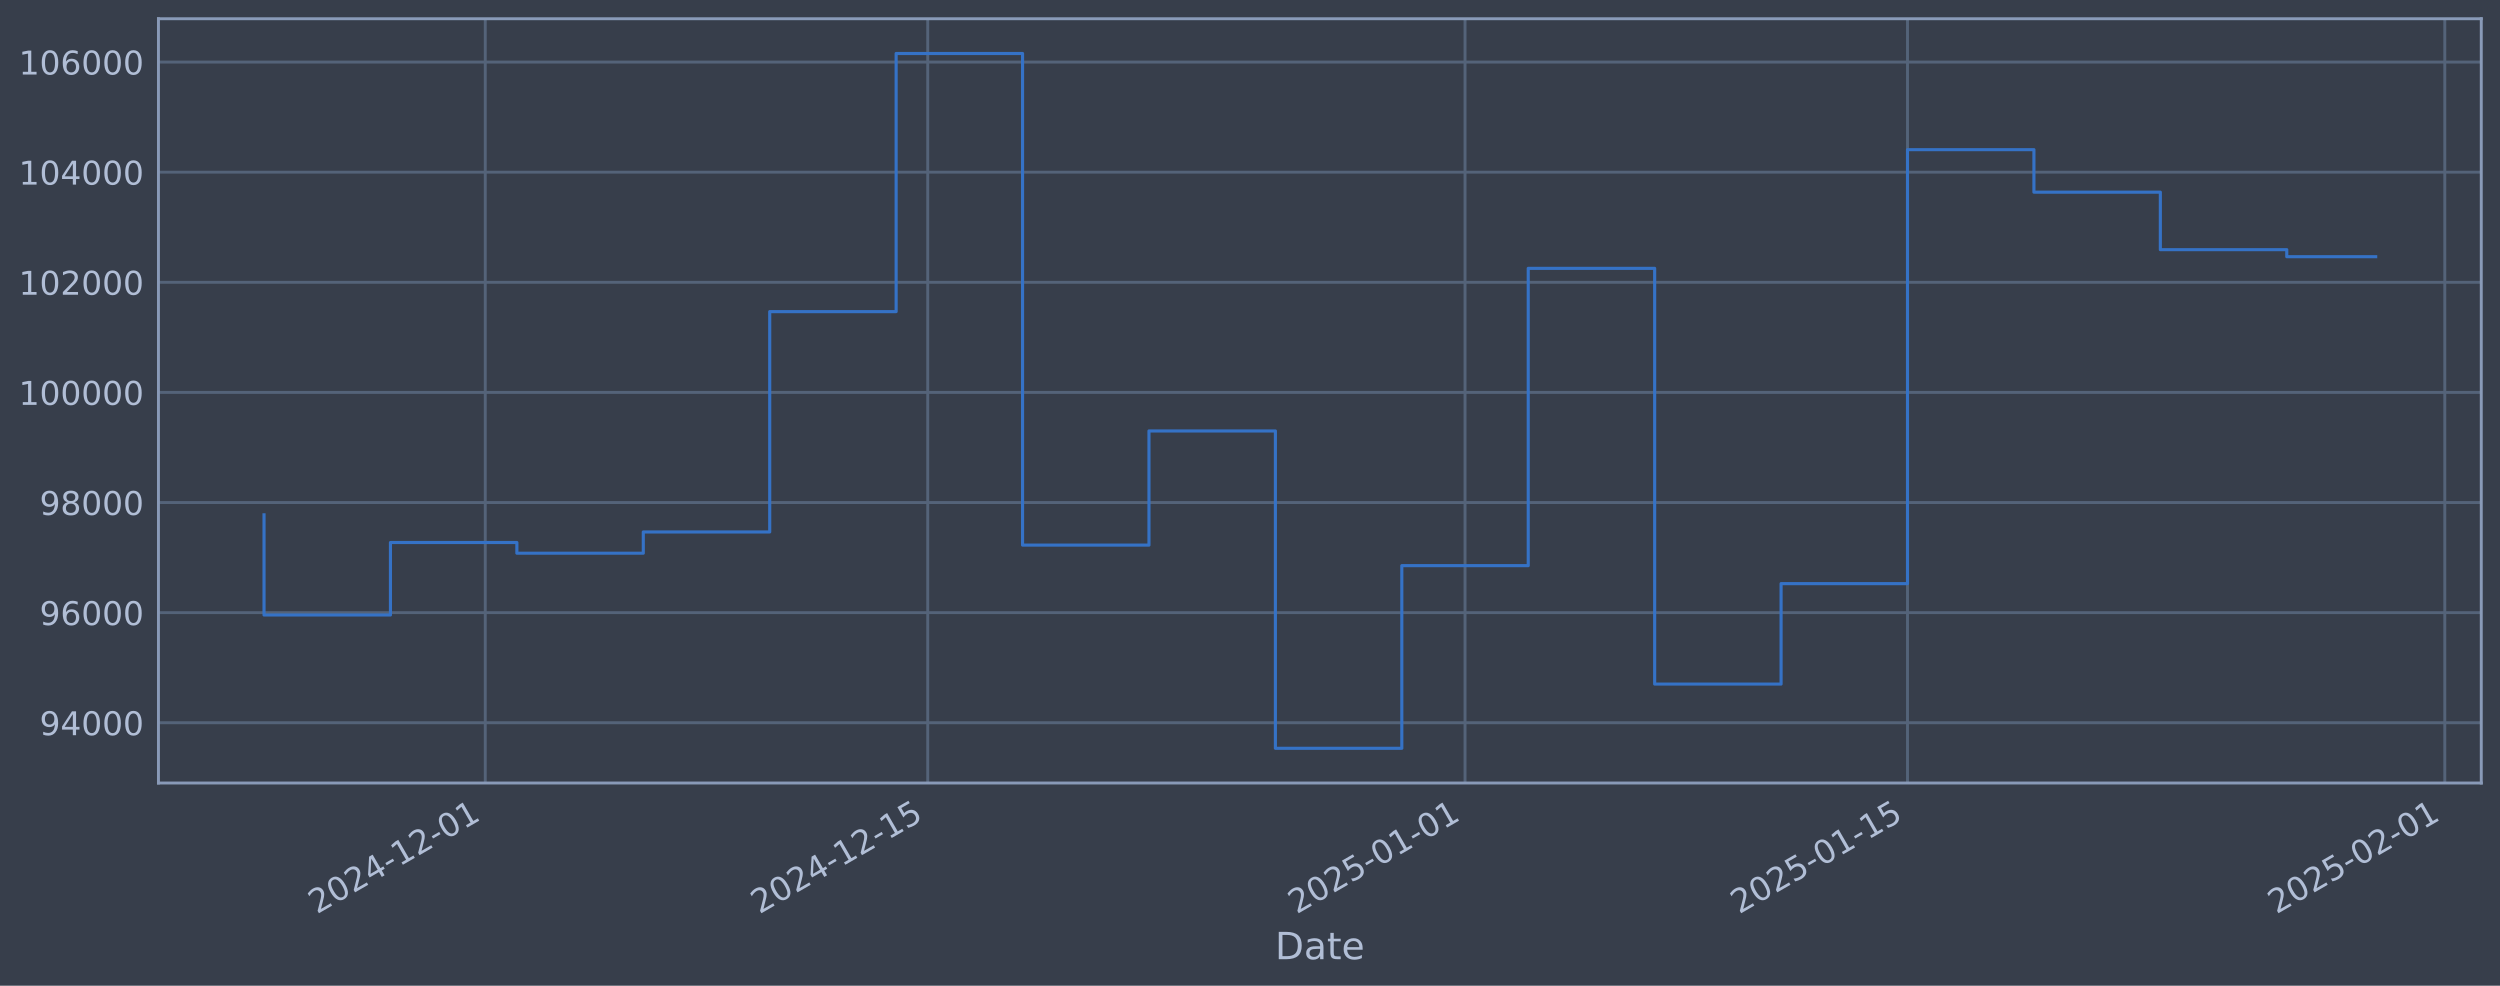
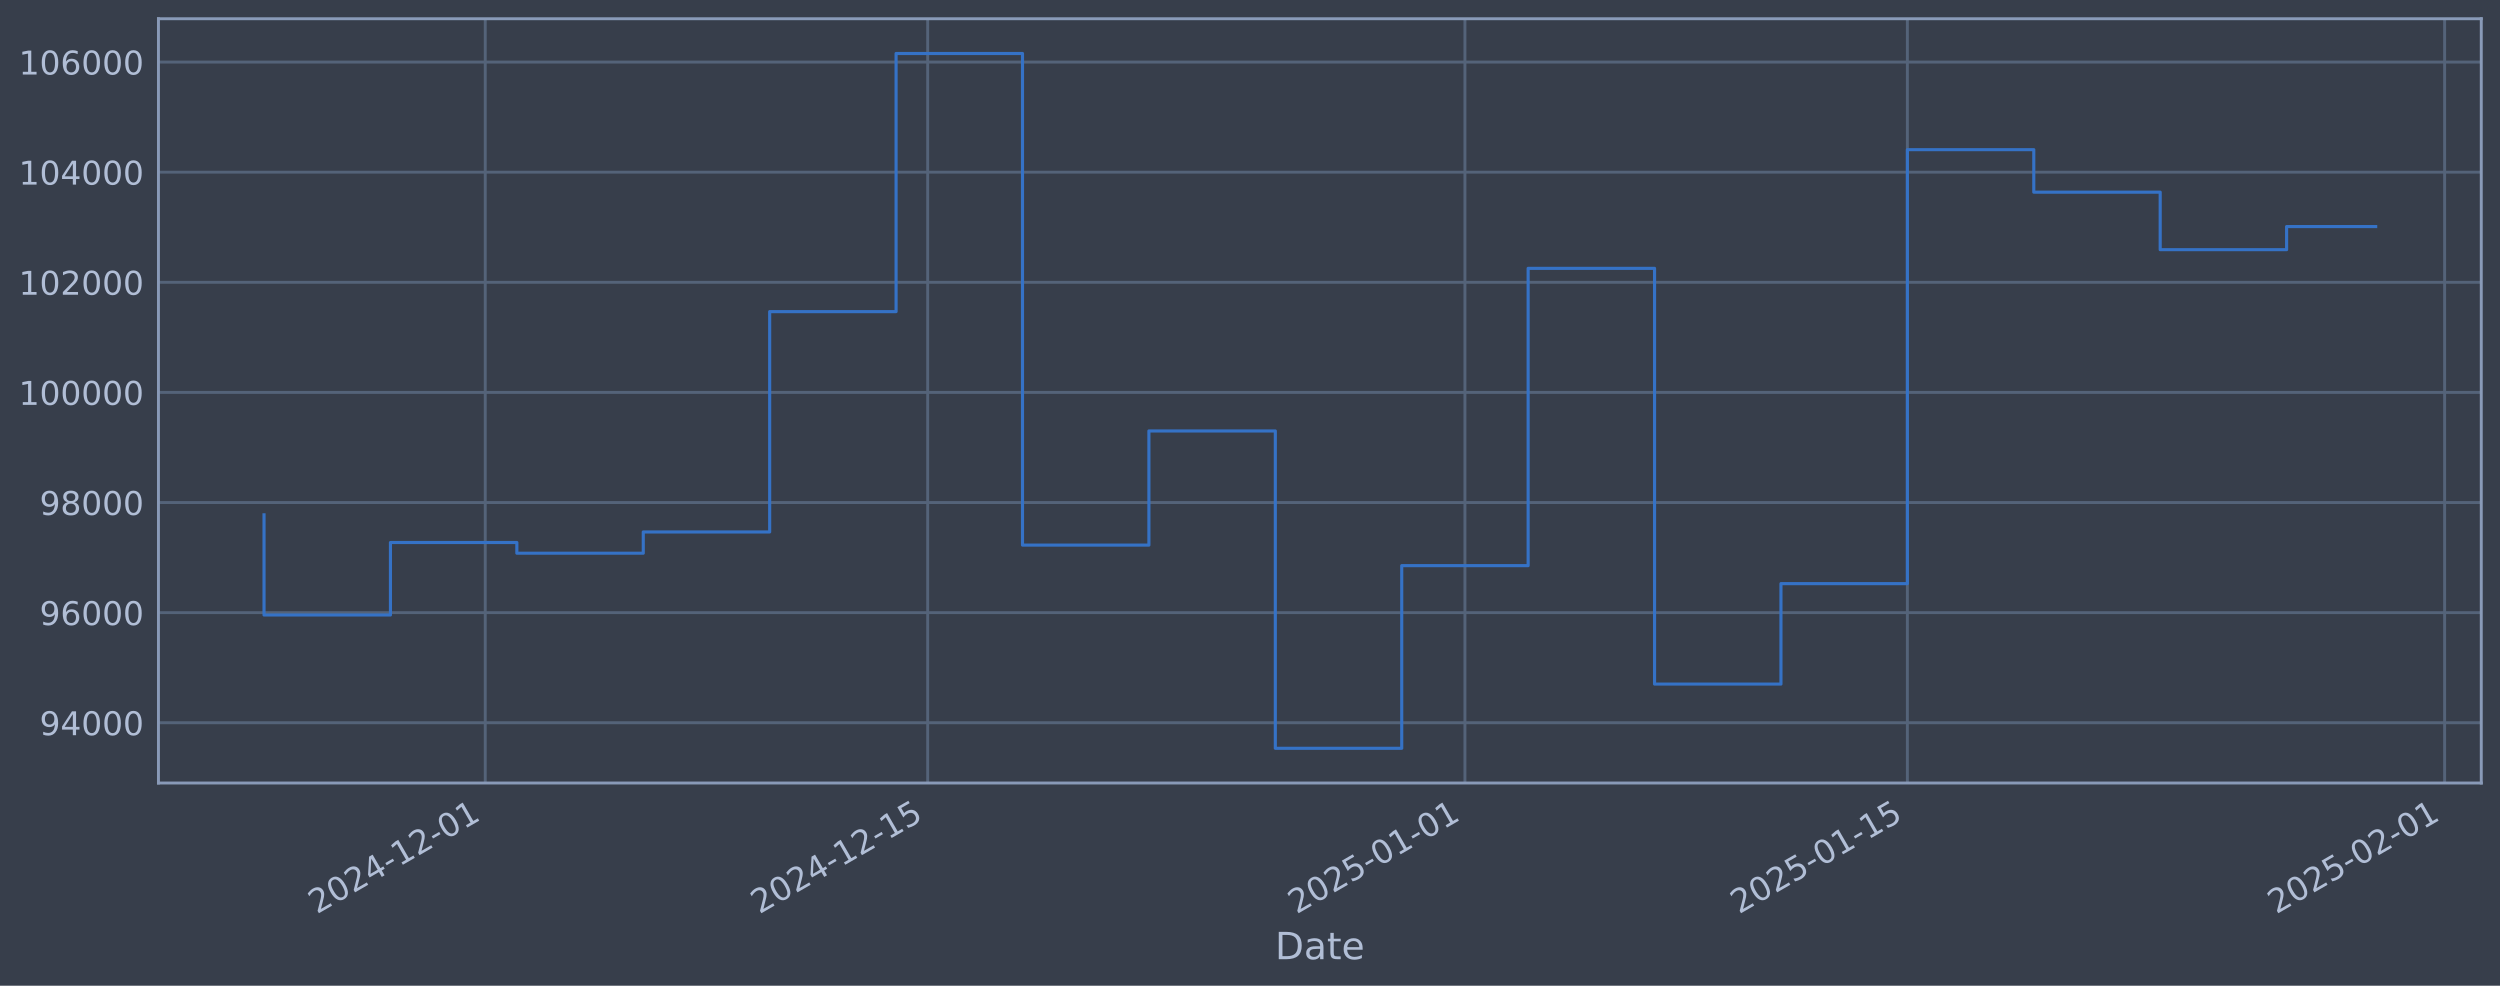
<svg xmlns="http://www.w3.org/2000/svg" xmlns:xlink="http://www.w3.org/1999/xlink" width="960.9pt" height="378.87pt" viewBox="0 0 960.9 378.87" version="1.1">
  <defs>
    <style type="text/css">*{stroke-linejoin: round; stroke-linecap: butt}</style>
  </defs>
  <g id="figure_1">
    <g id="patch_1">
      <path d="M 0 378.87  L 960.9 378.87  L 960.9 0  L 0 0  z " style="fill: #373e4b" />
    </g>
    <g id="axes_1">
      <g id="patch_2">
        <path d="M 60.901 300.96  L 953.701 300.96  L 953.701 7.2  L 60.901 7.2  z " style="fill: #373e4b" />
      </g>
      <g id="matplotlib.axis_1">
        <g id="xtick_1">
          <g id="line2d_1">
-             <path d="M 186.517 300.96  L 186.517 7.2  " clip-path="url(#pefd07340d6)" style="fill: none; stroke: #546379; stroke-width: 1.12; stroke-linecap: square" />
+             <path d="M 186.51 300.96  L 186.51 7.2  " clip-path="url(#p892a047ce1)" style="fill: none; stroke: #546379; stroke-width: 1.12; stroke-linecap: square" />
          </g>
          <g id="line2d_2" />
          <g id="text_1">
-             <g style="fill: #b1bed6" transform="translate(121.7913 351.4642) rotate(-30) scale(0.126 -0.126)">
+             <g style="fill: #b1bed6" transform="translate(121.7844 351.4642) rotate(-30) scale(0.126 -0.126)">
              <defs>
                <path id="DejaVuSans-32" d="M 1228 531  L 3431 531  L 3431 0  L 469 0  L 469 531  Q 828 903 1448 1529  Q 2069 2156 2228 2338  Q 2531 2678 2651 2914  Q 2772 3150 2772 3378  Q 2772 3750 2511 3984  Q 2250 4219 1831 4219  Q 1534 4219 1204 4116  Q 875 4013 500 3803  L 500 4441  Q 881 4594 1212 4672  Q 1544 4750 1819 4750  Q 2544 4750 2975 4387  Q 3406 4025 3406 3419  Q 3406 3131 3298 2873  Q 3191 2616 2906 2266  Q 2828 2175 2409 1742  Q 1991 1309 1228 531  z " transform="scale(0.015625)" />
                <path id="DejaVuSans-30" d="M 2034 4250  Q 1547 4250 1301 3770  Q 1056 3291 1056 2328  Q 1056 1369 1301 889  Q 1547 409 2034 409  Q 2525 409 2770 889  Q 3016 1369 3016 2328  Q 3016 3291 2770 3770  Q 2525 4250 2034 4250  z M 2034 4750  Q 2819 4750 3233 4129  Q 3647 3509 3647 2328  Q 3647 1150 3233 529  Q 2819 -91 2034 -91  Q 1250 -91 836 529  Q 422 1150 422 2328  Q 422 3509 836 4129  Q 1250 4750 2034 4750  z " transform="scale(0.015625)" />
                <path id="DejaVuSans-34" d="M 2419 4116  L 825 1625  L 2419 1625  L 2419 4116  z M 2253 4666  L 3047 4666  L 3047 1625  L 3713 1625  L 3713 1100  L 3047 1100  L 3047 0  L 2419 0  L 2419 1100  L 313 1100  L 313 1709  L 2253 4666  z " transform="scale(0.015625)" />
                <path id="DejaVuSans-2d" d="M 313 2009  L 1997 2009  L 1997 1497  L 313 1497  L 313 2009  z " transform="scale(0.015625)" />
                <path id="DejaVuSans-31" d="M 794 531  L 1825 531  L 1825 4091  L 703 3866  L 703 4441  L 1819 4666  L 2450 4666  L 2450 531  L 3481 531  L 3481 0  L 794 0  L 794 531  z " transform="scale(0.015625)" />
              </defs>
              <use xlink:href="#DejaVuSans-32" />
              <use xlink:href="#DejaVuSans-30" transform="translate(63.62305 0)" />
              <use xlink:href="#DejaVuSans-32" transform="translate(127.2461 0)" />
              <use xlink:href="#DejaVuSans-34" transform="translate(190.8691 0)" />
              <use xlink:href="#DejaVuSans-2d" transform="translate(254.4922 0)" />
              <use xlink:href="#DejaVuSans-31" transform="translate(290.5762 0)" />
              <use xlink:href="#DejaVuSans-32" transform="translate(354.1992 0)" />
              <use xlink:href="#DejaVuSans-2d" transform="translate(417.8223 0)" />
              <use xlink:href="#DejaVuSans-30" transform="translate(453.9062 0)" />
              <use xlink:href="#DejaVuSans-31" transform="translate(517.5293 0)" />
            </g>
          </g>
        </g>
        <g id="xtick_2">
          <g id="line2d_3">
-             <path d="M 356.586 300.96  L 356.586 7.2  " clip-path="url(#pefd07340d6)" style="fill: none; stroke: #546379; stroke-width: 1.12; stroke-linecap: square" />
+             <path d="M 356.565 300.96  L 356.565 7.2  " clip-path="url(#p892a047ce1)" style="fill: none; stroke: #546379; stroke-width: 1.12; stroke-linecap: square" />
          </g>
          <g id="line2d_4" />
          <g id="text_2">
-             <g style="fill: #b1bed6" transform="translate(291.8602 351.4642) rotate(-30) scale(0.126 -0.126)">
+             <g style="fill: #b1bed6" transform="translate(291.8397 351.4642) rotate(-30) scale(0.126 -0.126)">
              <defs>
                <path id="DejaVuSans-35" d="M 691 4666  L 3169 4666  L 3169 4134  L 1269 4134  L 1269 2991  Q 1406 3038 1543 3061  Q 1681 3084 1819 3084  Q 2600 3084 3056 2656  Q 3513 2228 3513 1497  Q 3513 744 3044 326  Q 2575 -91 1722 -91  Q 1428 -91 1123 -41  Q 819 9 494 109  L 494 744  Q 775 591 1075 516  Q 1375 441 1709 441  Q 2250 441 2565 725  Q 2881 1009 2881 1497  Q 2881 1984 2565 2268  Q 2250 2553 1709 2553  Q 1456 2553 1204 2497  Q 953 2441 691 2322  L 691 4666  z " transform="scale(0.015625)" />
              </defs>
              <use xlink:href="#DejaVuSans-32" />
              <use xlink:href="#DejaVuSans-30" transform="translate(63.62305 0)" />
              <use xlink:href="#DejaVuSans-32" transform="translate(127.2461 0)" />
              <use xlink:href="#DejaVuSans-34" transform="translate(190.8691 0)" />
              <use xlink:href="#DejaVuSans-2d" transform="translate(254.4922 0)" />
              <use xlink:href="#DejaVuSans-31" transform="translate(290.5762 0)" />
              <use xlink:href="#DejaVuSans-32" transform="translate(354.1992 0)" />
              <use xlink:href="#DejaVuSans-2d" transform="translate(417.8223 0)" />
              <use xlink:href="#DejaVuSans-31" transform="translate(453.9062 0)" />
              <use xlink:href="#DejaVuSans-35" transform="translate(517.5293 0)" />
            </g>
          </g>
        </g>
        <g id="xtick_3">
          <g id="line2d_5">
-             <path d="M 563.098 300.96  L 563.098 7.2  " clip-path="url(#pefd07340d6)" style="fill: none; stroke: #546379; stroke-width: 1.12; stroke-linecap: square" />
+             <path d="M 563.061 300.96  L 563.061 7.2  " clip-path="url(#p892a047ce1)" style="fill: none; stroke: #546379; stroke-width: 1.12; stroke-linecap: square" />
          </g>
          <g id="line2d_6" />
          <g id="text_3">
-             <g style="fill: #b1bed6" transform="translate(498.3724 351.4642) rotate(-30) scale(0.126 -0.126)">
+             <g style="fill: #b1bed6" transform="translate(498.3354 351.4642) rotate(-30) scale(0.126 -0.126)">
              <use xlink:href="#DejaVuSans-32" />
              <use xlink:href="#DejaVuSans-30" transform="translate(63.62305 0)" />
              <use xlink:href="#DejaVuSans-32" transform="translate(127.2461 0)" />
              <use xlink:href="#DejaVuSans-35" transform="translate(190.8691 0)" />
              <use xlink:href="#DejaVuSans-2d" transform="translate(254.4922 0)" />
              <use xlink:href="#DejaVuSans-30" transform="translate(290.5762 0)" />
              <use xlink:href="#DejaVuSans-31" transform="translate(354.1992 0)" />
              <use xlink:href="#DejaVuSans-2d" transform="translate(417.8223 0)" />
              <use xlink:href="#DejaVuSans-30" transform="translate(453.9062 0)" />
              <use xlink:href="#DejaVuSans-31" transform="translate(517.5293 0)" />
            </g>
          </g>
        </g>
        <g id="xtick_4">
          <g id="line2d_7">
-             <path d="M 733.167 300.96  L 733.167 7.2  " clip-path="url(#pefd07340d6)" style="fill: none; stroke: #546379; stroke-width: 1.12; stroke-linecap: square" />
+             <path d="M 733.116 300.96  L 733.116 7.2  " clip-path="url(#p892a047ce1)" style="fill: none; stroke: #546379; stroke-width: 1.12; stroke-linecap: square" />
          </g>
          <g id="line2d_8" />
          <g id="text_4">
-             <g style="fill: #b1bed6" transform="translate(668.4413 351.4642) rotate(-30) scale(0.126 -0.126)">
+             <g style="fill: #b1bed6" transform="translate(668.3906 351.4642) rotate(-30) scale(0.126 -0.126)">
              <use xlink:href="#DejaVuSans-32" />
              <use xlink:href="#DejaVuSans-30" transform="translate(63.62305 0)" />
              <use xlink:href="#DejaVuSans-32" transform="translate(127.2461 0)" />
              <use xlink:href="#DejaVuSans-35" transform="translate(190.8691 0)" />
              <use xlink:href="#DejaVuSans-2d" transform="translate(254.4922 0)" />
              <use xlink:href="#DejaVuSans-30" transform="translate(290.5762 0)" />
              <use xlink:href="#DejaVuSans-31" transform="translate(354.1992 0)" />
              <use xlink:href="#DejaVuSans-2d" transform="translate(417.8223 0)" />
              <use xlink:href="#DejaVuSans-31" transform="translate(453.9062 0)" />
              <use xlink:href="#DejaVuSans-35" transform="translate(517.5293 0)" />
            </g>
          </g>
        </g>
        <g id="xtick_5">
          <g id="line2d_9">
-             <path d="M 939.679 300.96  L 939.679 7.2  " clip-path="url(#pefd07340d6)" style="fill: none; stroke: #546379; stroke-width: 1.12; stroke-linecap: square" />
+             <path d="M 939.612 300.96  L 939.612 7.2  " clip-path="url(#p892a047ce1)" style="fill: none; stroke: #546379; stroke-width: 1.12; stroke-linecap: square" />
          </g>
          <g id="line2d_10" />
          <g id="text_5">
-             <g style="fill: #b1bed6" transform="translate(874.9535 351.4642) rotate(-30) scale(0.126 -0.126)">
+             <g style="fill: #b1bed6" transform="translate(874.8863 351.4642) rotate(-30) scale(0.126 -0.126)">
              <use xlink:href="#DejaVuSans-32" />
              <use xlink:href="#DejaVuSans-30" transform="translate(63.62305 0)" />
              <use xlink:href="#DejaVuSans-32" transform="translate(127.2461 0)" />
              <use xlink:href="#DejaVuSans-35" transform="translate(190.8691 0)" />
              <use xlink:href="#DejaVuSans-2d" transform="translate(254.4922 0)" />
              <use xlink:href="#DejaVuSans-30" transform="translate(290.5762 0)" />
              <use xlink:href="#DejaVuSans-32" transform="translate(354.1992 0)" />
              <use xlink:href="#DejaVuSans-2d" transform="translate(417.8223 0)" />
              <use xlink:href="#DejaVuSans-30" transform="translate(453.9062 0)" />
              <use xlink:href="#DejaVuSans-31" transform="translate(517.5293 0)" />
            </g>
          </g>
        </g>
        <g id="text_6">
          <g style="fill: #b1bed6" transform="translate(490.0914 368.6753) scale(0.144 -0.144)">
            <defs>
              <path id="DejaVuSans-44" d="M 1259 4147  L 1259 519  L 2022 519  Q 2988 519 3436 956  Q 3884 1394 3884 2338  Q 3884 3275 3436 3711  Q 2988 4147 2022 4147  L 1259 4147  z M 628 4666  L 1925 4666  Q 3281 4666 3915 4102  Q 4550 3538 4550 2338  Q 4550 1131 3912 565  Q 3275 0 1925 0  L 628 0  L 628 4666  z " transform="scale(0.015625)" />
              <path id="DejaVuSans-61" d="M 2194 1759  Q 1497 1759 1228 1600  Q 959 1441 959 1056  Q 959 750 1161 570  Q 1363 391 1709 391  Q 2188 391 2477 730  Q 2766 1069 2766 1631  L 2766 1759  L 2194 1759  z M 3341 1997  L 3341 0  L 2766 0  L 2766 531  Q 2569 213 2275 61  Q 1981 -91 1556 -91  Q 1019 -91 701 211  Q 384 513 384 1019  Q 384 1609 779 1909  Q 1175 2209 1959 2209  L 2766 2209  L 2766 2266  Q 2766 2663 2505 2880  Q 2244 3097 1772 3097  Q 1472 3097 1187 3025  Q 903 2953 641 2809  L 641 3341  Q 956 3463 1253 3523  Q 1550 3584 1831 3584  Q 2591 3584 2966 3190  Q 3341 2797 3341 1997  z " transform="scale(0.015625)" />
              <path id="DejaVuSans-74" d="M 1172 4494  L 1172 3500  L 2356 3500  L 2356 3053  L 1172 3053  L 1172 1153  Q 1172 725 1289 603  Q 1406 481 1766 481  L 2356 481  L 2356 0  L 1766 0  Q 1100 0 847 248  Q 594 497 594 1153  L 594 3053  L 172 3053  L 172 3500  L 594 3500  L 594 4494  L 1172 4494  z " transform="scale(0.015625)" />
              <path id="DejaVuSans-65" d="M 3597 1894  L 3597 1613  L 953 1613  Q 991 1019 1311 708  Q 1631 397 2203 397  Q 2534 397 2845 478  Q 3156 559 3463 722  L 3463 178  Q 3153 47 2828 -22  Q 2503 -91 2169 -91  Q 1331 -91 842 396  Q 353 884 353 1716  Q 353 2575 817 3079  Q 1281 3584 2069 3584  Q 2775 3584 3186 3129  Q 3597 2675 3597 1894  z M 3022 2063  Q 3016 2534 2758 2815  Q 2500 3097 2075 3097  Q 1594 3097 1305 2825  Q 1016 2553 972 2059  L 3022 2063  z " transform="scale(0.015625)" />
            </defs>
            <use xlink:href="#DejaVuSans-44" />
            <use xlink:href="#DejaVuSans-61" transform="translate(77.00195 0)" />
            <use xlink:href="#DejaVuSans-74" transform="translate(138.2812 0)" />
            <use xlink:href="#DejaVuSans-65" transform="translate(177.4902 0)" />
          </g>
        </g>
      </g>
      <g id="matplotlib.axis_2">
        <g id="ytick_1">
          <g id="line2d_11">
-             <path d="M 60.901 277.797  L 953.701 277.797  " clip-path="url(#pefd07340d6)" style="fill: none; stroke: #546379; stroke-width: 1.12; stroke-linecap: square" />
+             <path d="M 60.901 277.797  L 953.701 277.797  " clip-path="url(#p892a047ce1)" style="fill: none; stroke: #546379; stroke-width: 1.12; stroke-linecap: square" />
          </g>
          <g id="line2d_12" />
          <g id="text_7">
            <g style="fill: #b1bed6" transform="translate(15.21675 282.5841) scale(0.126 -0.126)">
              <defs>
                <path id="DejaVuSans-39" d="M 703 97  L 703 672  Q 941 559 1184 500  Q 1428 441 1663 441  Q 2288 441 2617 861  Q 2947 1281 2994 2138  Q 2813 1869 2534 1725  Q 2256 1581 1919 1581  Q 1219 1581 811 2004  Q 403 2428 403 3163  Q 403 3881 828 4315  Q 1253 4750 1959 4750  Q 2769 4750 3195 4129  Q 3622 3509 3622 2328  Q 3622 1225 3098 567  Q 2575 -91 1691 -91  Q 1453 -91 1209 -44  Q 966 3 703 97  z M 1959 2075  Q 2384 2075 2632 2365  Q 2881 2656 2881 3163  Q 2881 3666 2632 3958  Q 2384 4250 1959 4250  Q 1534 4250 1286 3958  Q 1038 3666 1038 3163  Q 1038 2656 1286 2365  Q 1534 2075 1959 2075  z " transform="scale(0.015625)" />
              </defs>
              <use xlink:href="#DejaVuSans-39" />
              <use xlink:href="#DejaVuSans-34" transform="translate(63.62305 0)" />
              <use xlink:href="#DejaVuSans-30" transform="translate(127.2461 0)" />
              <use xlink:href="#DejaVuSans-30" transform="translate(190.8691 0)" />
              <use xlink:href="#DejaVuSans-30" transform="translate(254.4922 0)" />
            </g>
          </g>
        </g>
        <g id="ytick_2">
          <g id="line2d_13">
-             <path d="M 60.901 235.473  L 953.701 235.473  " clip-path="url(#pefd07340d6)" style="fill: none; stroke: #546379; stroke-width: 1.12; stroke-linecap: square" />
+             <path d="M 60.901 235.473  L 953.701 235.473  " clip-path="url(#p892a047ce1)" style="fill: none; stroke: #546379; stroke-width: 1.12; stroke-linecap: square" />
          </g>
          <g id="line2d_14" />
          <g id="text_8">
            <g style="fill: #b1bed6" transform="translate(15.21675 240.2602) scale(0.126 -0.126)">
              <defs>
                <path id="DejaVuSans-36" d="M 2113 2584  Q 1688 2584 1439 2293  Q 1191 2003 1191 1497  Q 1191 994 1439 701  Q 1688 409 2113 409  Q 2538 409 2786 701  Q 3034 994 3034 1497  Q 3034 2003 2786 2293  Q 2538 2584 2113 2584  z M 3366 4563  L 3366 3988  Q 3128 4100 2886 4159  Q 2644 4219 2406 4219  Q 1781 4219 1451 3797  Q 1122 3375 1075 2522  Q 1259 2794 1537 2939  Q 1816 3084 2150 3084  Q 2853 3084 3261 2657  Q 3669 2231 3669 1497  Q 3669 778 3244 343  Q 2819 -91 2113 -91  Q 1303 -91 875 529  Q 447 1150 447 2328  Q 447 3434 972 4092  Q 1497 4750 2381 4750  Q 2619 4750 2861 4703  Q 3103 4656 3366 4563  z " transform="scale(0.015625)" />
              </defs>
              <use xlink:href="#DejaVuSans-39" />
              <use xlink:href="#DejaVuSans-36" transform="translate(63.62305 0)" />
              <use xlink:href="#DejaVuSans-30" transform="translate(127.2461 0)" />
              <use xlink:href="#DejaVuSans-30" transform="translate(190.8691 0)" />
              <use xlink:href="#DejaVuSans-30" transform="translate(254.4922 0)" />
            </g>
          </g>
        </g>
        <g id="ytick_3">
          <g id="line2d_15">
-             <path d="M 60.901 193.149  L 953.701 193.149  " clip-path="url(#pefd07340d6)" style="fill: none; stroke: #546379; stroke-width: 1.12; stroke-linecap: square" />
+             <path d="M 60.901 193.149  L 953.701 193.149  " clip-path="url(#p892a047ce1)" style="fill: none; stroke: #546379; stroke-width: 1.12; stroke-linecap: square" />
          </g>
          <g id="line2d_16" />
          <g id="text_9">
            <g style="fill: #b1bed6" transform="translate(15.21675 197.9364) scale(0.126 -0.126)">
              <defs>
                <path id="DejaVuSans-38" d="M 2034 2216  Q 1584 2216 1326 1975  Q 1069 1734 1069 1313  Q 1069 891 1326 650  Q 1584 409 2034 409  Q 2484 409 2743 651  Q 3003 894 3003 1313  Q 3003 1734 2745 1975  Q 2488 2216 2034 2216  z M 1403 2484  Q 997 2584 770 2862  Q 544 3141 544 3541  Q 544 4100 942 4425  Q 1341 4750 2034 4750  Q 2731 4750 3128 4425  Q 3525 4100 3525 3541  Q 3525 3141 3298 2862  Q 3072 2584 2669 2484  Q 3125 2378 3379 2068  Q 3634 1759 3634 1313  Q 3634 634 3220 271  Q 2806 -91 2034 -91  Q 1263 -91 848 271  Q 434 634 434 1313  Q 434 1759 690 2068  Q 947 2378 1403 2484  z M 1172 3481  Q 1172 3119 1398 2916  Q 1625 2713 2034 2713  Q 2441 2713 2670 2916  Q 2900 3119 2900 3481  Q 2900 3844 2670 4047  Q 2441 4250 2034 4250  Q 1625 4250 1398 4047  Q 1172 3844 1172 3481  z " transform="scale(0.015625)" />
              </defs>
              <use xlink:href="#DejaVuSans-39" />
              <use xlink:href="#DejaVuSans-38" transform="translate(63.62305 0)" />
              <use xlink:href="#DejaVuSans-30" transform="translate(127.2461 0)" />
              <use xlink:href="#DejaVuSans-30" transform="translate(190.8691 0)" />
              <use xlink:href="#DejaVuSans-30" transform="translate(254.4922 0)" />
            </g>
          </g>
        </g>
        <g id="ytick_4">
          <g id="line2d_17">
-             <path d="M 60.901 150.826  L 953.701 150.826  " clip-path="url(#pefd07340d6)" style="fill: none; stroke: #546379; stroke-width: 1.12; stroke-linecap: square" />
+             <path d="M 60.901 150.826  L 953.701 150.826  " clip-path="url(#p892a047ce1)" style="fill: none; stroke: #546379; stroke-width: 1.12; stroke-linecap: square" />
          </g>
          <g id="line2d_18" />
          <g id="text_10">
            <g style="fill: #b1bed6" transform="translate(7.2 155.6126) scale(0.126 -0.126)">
              <use xlink:href="#DejaVuSans-31" />
              <use xlink:href="#DejaVuSans-30" transform="translate(63.62305 0)" />
              <use xlink:href="#DejaVuSans-30" transform="translate(127.2461 0)" />
              <use xlink:href="#DejaVuSans-30" transform="translate(190.8691 0)" />
              <use xlink:href="#DejaVuSans-30" transform="translate(254.4922 0)" />
              <use xlink:href="#DejaVuSans-30" transform="translate(318.1152 0)" />
            </g>
          </g>
        </g>
        <g id="ytick_5">
          <g id="line2d_19">
-             <path d="M 60.901 108.502  L 953.701 108.502  " clip-path="url(#pefd07340d6)" style="fill: none; stroke: #546379; stroke-width: 1.12; stroke-linecap: square" />
+             <path d="M 60.901 108.502  L 953.701 108.502  " clip-path="url(#p892a047ce1)" style="fill: none; stroke: #546379; stroke-width: 1.12; stroke-linecap: square" />
          </g>
          <g id="line2d_20" />
          <g id="text_11">
            <g style="fill: #b1bed6" transform="translate(7.2 113.2888) scale(0.126 -0.126)">
              <use xlink:href="#DejaVuSans-31" />
              <use xlink:href="#DejaVuSans-30" transform="translate(63.62305 0)" />
              <use xlink:href="#DejaVuSans-32" transform="translate(127.2461 0)" />
              <use xlink:href="#DejaVuSans-30" transform="translate(190.8691 0)" />
              <use xlink:href="#DejaVuSans-30" transform="translate(254.4922 0)" />
              <use xlink:href="#DejaVuSans-30" transform="translate(318.1152 0)" />
            </g>
          </g>
        </g>
        <g id="ytick_6">
          <g id="line2d_21">
-             <path d="M 60.901 66.178  L 953.701 66.178  " clip-path="url(#pefd07340d6)" style="fill: none; stroke: #546379; stroke-width: 1.12; stroke-linecap: square" />
+             <path d="M 60.901 66.178  L 953.701 66.178  " clip-path="url(#p892a047ce1)" style="fill: none; stroke: #546379; stroke-width: 1.12; stroke-linecap: square" />
          </g>
          <g id="line2d_22" />
          <g id="text_12">
            <g style="fill: #b1bed6" transform="translate(7.2 70.96502) scale(0.126 -0.126)">
              <use xlink:href="#DejaVuSans-31" />
              <use xlink:href="#DejaVuSans-30" transform="translate(63.62305 0)" />
              <use xlink:href="#DejaVuSans-34" transform="translate(127.2461 0)" />
              <use xlink:href="#DejaVuSans-30" transform="translate(190.8691 0)" />
              <use xlink:href="#DejaVuSans-30" transform="translate(254.4922 0)" />
              <use xlink:href="#DejaVuSans-30" transform="translate(318.1152 0)" />
            </g>
          </g>
        </g>
        <g id="ytick_7">
          <g id="line2d_23">
-             <path d="M 60.901 23.854  L 953.701 23.854  " clip-path="url(#pefd07340d6)" style="fill: none; stroke: #546379; stroke-width: 1.12; stroke-linecap: square" />
+             <path d="M 60.901 23.854  L 953.701 23.854  " clip-path="url(#p892a047ce1)" style="fill: none; stroke: #546379; stroke-width: 1.12; stroke-linecap: square" />
          </g>
          <g id="line2d_24" />
          <g id="text_13">
            <g style="fill: #b1bed6" transform="translate(7.2 28.64121) scale(0.126 -0.126)">
              <use xlink:href="#DejaVuSans-31" />
              <use xlink:href="#DejaVuSans-30" transform="translate(63.62305 0)" />
              <use xlink:href="#DejaVuSans-36" transform="translate(127.2461 0)" />
              <use xlink:href="#DejaVuSans-30" transform="translate(190.8691 0)" />
              <use xlink:href="#DejaVuSans-30" transform="translate(254.4922 0)" />
              <use xlink:href="#DejaVuSans-30" transform="translate(318.1152 0)" />
            </g>
          </g>
        </g>
      </g>
      <g id="line2d_25">
-         <path d="M 101.482 197.87  L 101.482 236.383  L 150.073 236.383  L 150.073 208.521  L 198.665 208.521  L 198.665 212.628  L 247.256 212.628  L 247.256 204.459  L 295.847 204.459  L 295.847 119.77  L 344.438 119.77  L 344.438 20.553  L 393.029 20.553  L 393.029 209.517  L 441.62 209.517  L 441.62 165.636  L 490.211 165.636  L 490.211 287.607  L 538.802 287.607  L 538.802 217.409  L 587.393 217.409  L 587.393 103.141  L 635.985 103.141  L 635.985 262.927  L 684.576 262.927  L 684.576 224.318  L 733.167 224.318  L 733.167 57.525  L 781.758 57.525  L 781.758 73.859  L 830.349 73.859  L 830.349 95.961  L 878.94 95.961  L 878.94 98.667  L 913.119 98.667  " clip-path="url(#pefd07340d6)" style="fill: none; stroke: #3572c6; stroke-width: 1.2; stroke-linecap: square" />
+         <path d="M 101.482 197.87  L 101.482 236.383  L 150.07 236.383  L 150.07 208.521  L 198.657 208.521  L 198.657 212.628  L 247.244 212.628  L 247.244 204.459  L 295.831 204.459  L 295.831 119.77  L 344.418 119.77  L 344.418 20.553  L 393.006 20.553  L 393.006 209.517  L 441.593 209.517  L 441.593 165.636  L 490.18 165.636  L 490.18 287.607  L 538.767 287.607  L 538.767 217.409  L 587.354 217.409  L 587.354 103.141  L 635.942 103.141  L 635.942 262.927  L 684.529 262.927  L 684.529 224.318  L 733.116 224.318  L 733.116 57.525  L 781.703 57.525  L 781.703 73.859  L 830.291 73.859  L 830.291 95.961  L 878.878 95.961  L 878.878 87.089  L 913.119 87.089  " clip-path="url(#p892a047ce1)" style="fill: none; stroke: #3572c6; stroke-width: 1.2; stroke-linecap: square" />
      </g>
      <g id="patch_3">
        <path d="M 60.901 300.96  L 60.901 7.2  " style="fill: none; stroke: #899ab8; stroke-width: 1.12; stroke-linejoin: miter; stroke-linecap: square" />
      </g>
      <g id="patch_4">
        <path d="M 953.701 300.96  L 953.701 7.2  " style="fill: none; stroke: #899ab8; stroke-width: 1.12; stroke-linejoin: miter; stroke-linecap: square" />
      </g>
      <g id="patch_5">
        <path d="M 60.901 300.96  L 953.701 300.96  " style="fill: none; stroke: #899ab8; stroke-width: 1.12; stroke-linejoin: miter; stroke-linecap: square" />
      </g>
      <g id="patch_6">
        <path d="M 60.901 7.2  L 953.701 7.2  " style="fill: none; stroke: #899ab8; stroke-width: 1.12; stroke-linejoin: miter; stroke-linecap: square" />
      </g>
    </g>
  </g>
  <defs>
-     <clipPath id="pefd07340d6">
+     <clipPath id="p892a047ce1">
      <rect x="60.901" y="7.2" width="892.8" height="293.76" />
    </clipPath>
  </defs>
</svg>
